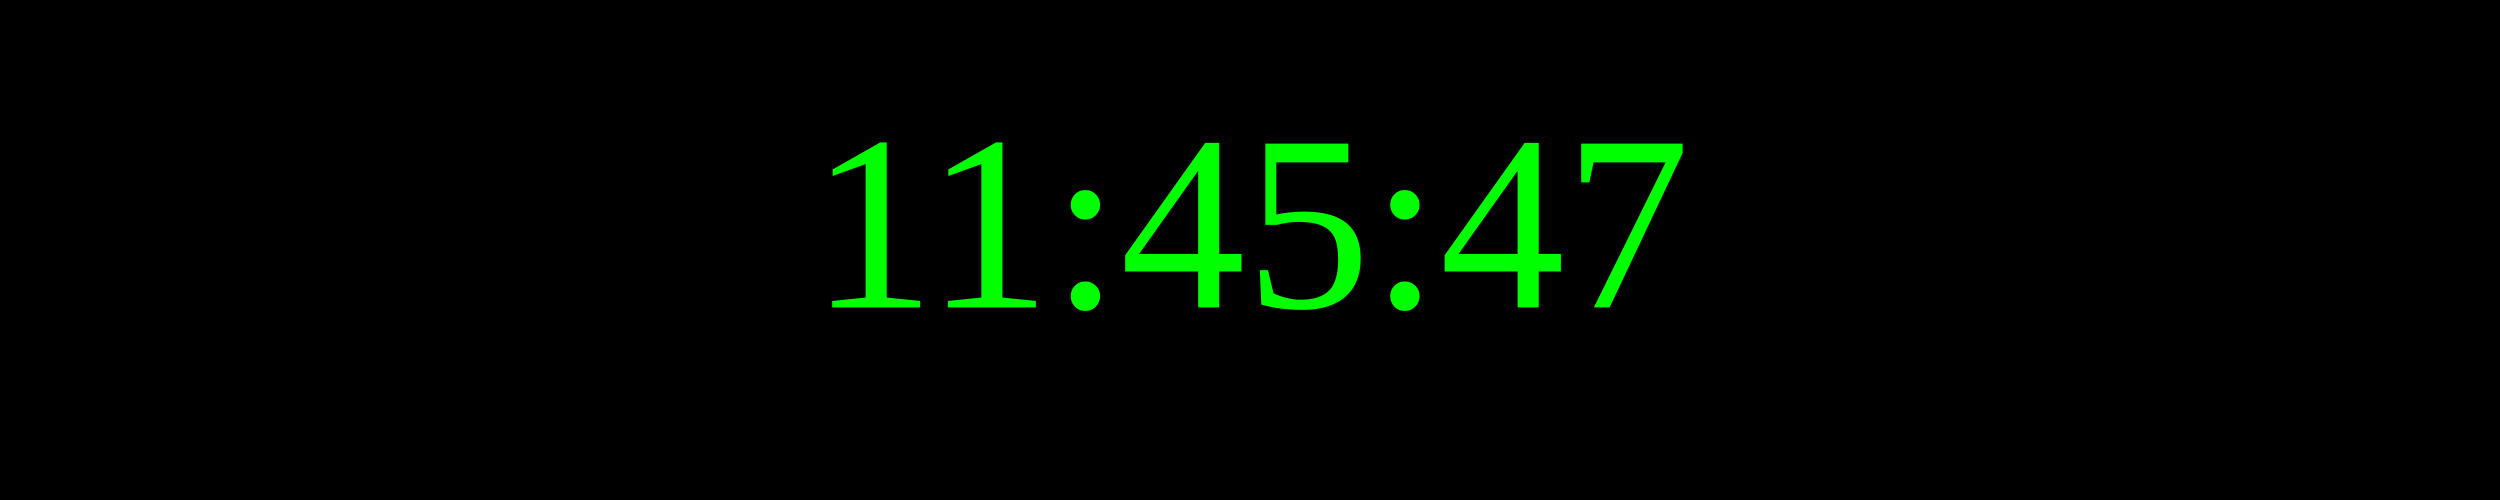
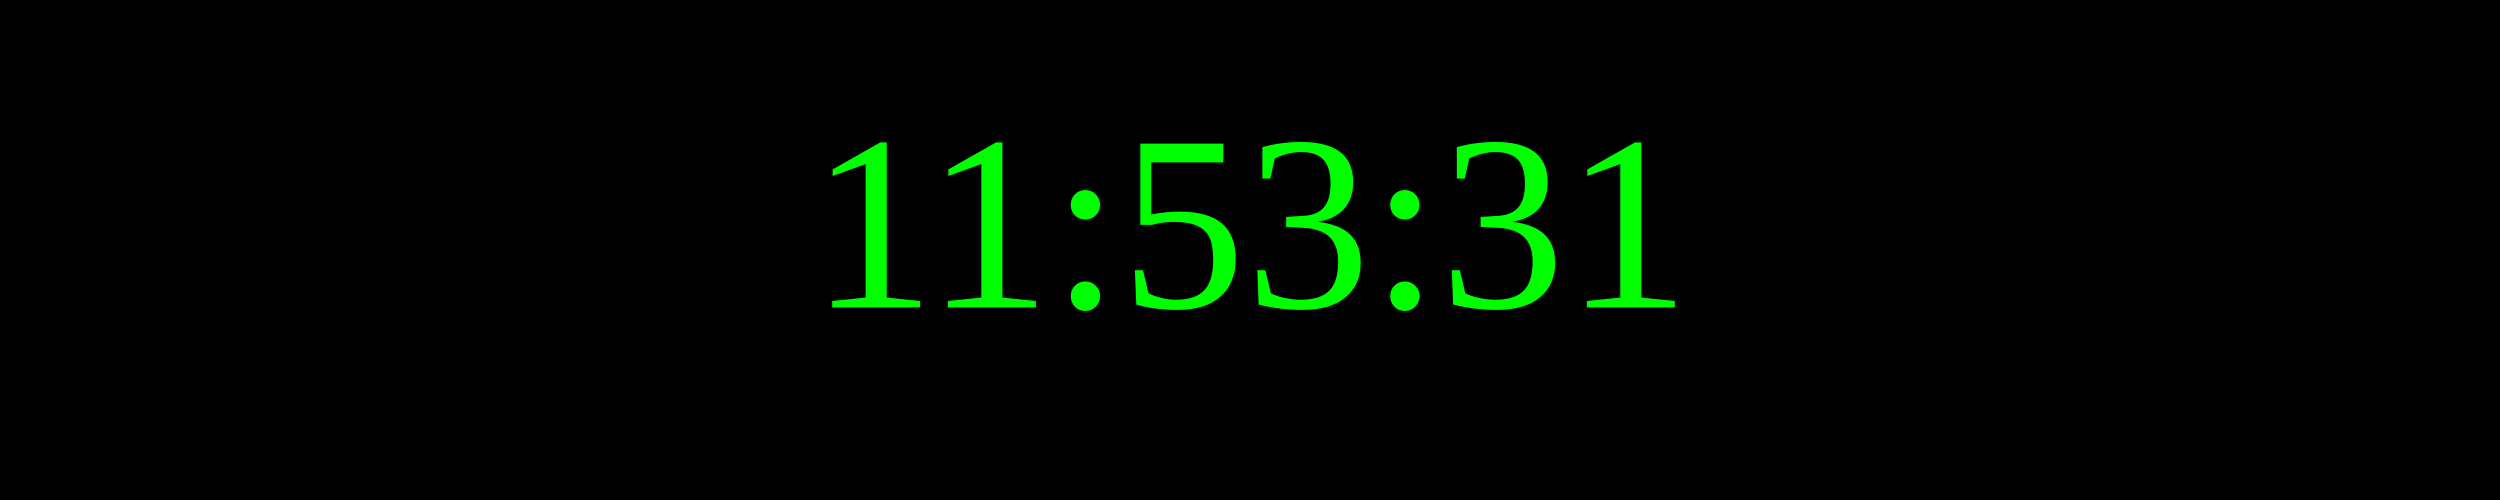
<svg xmlns="http://www.w3.org/2000/svg" width="250" height="50">
  <rect width="100%" height="100%" fill="black" />
  <text x="50%" y="50%" font-size="25" fill="lime" text-anchor="middle" dominant-baseline="middle">
- 11:45:47
+ 11:53:31
</text>
</svg>
